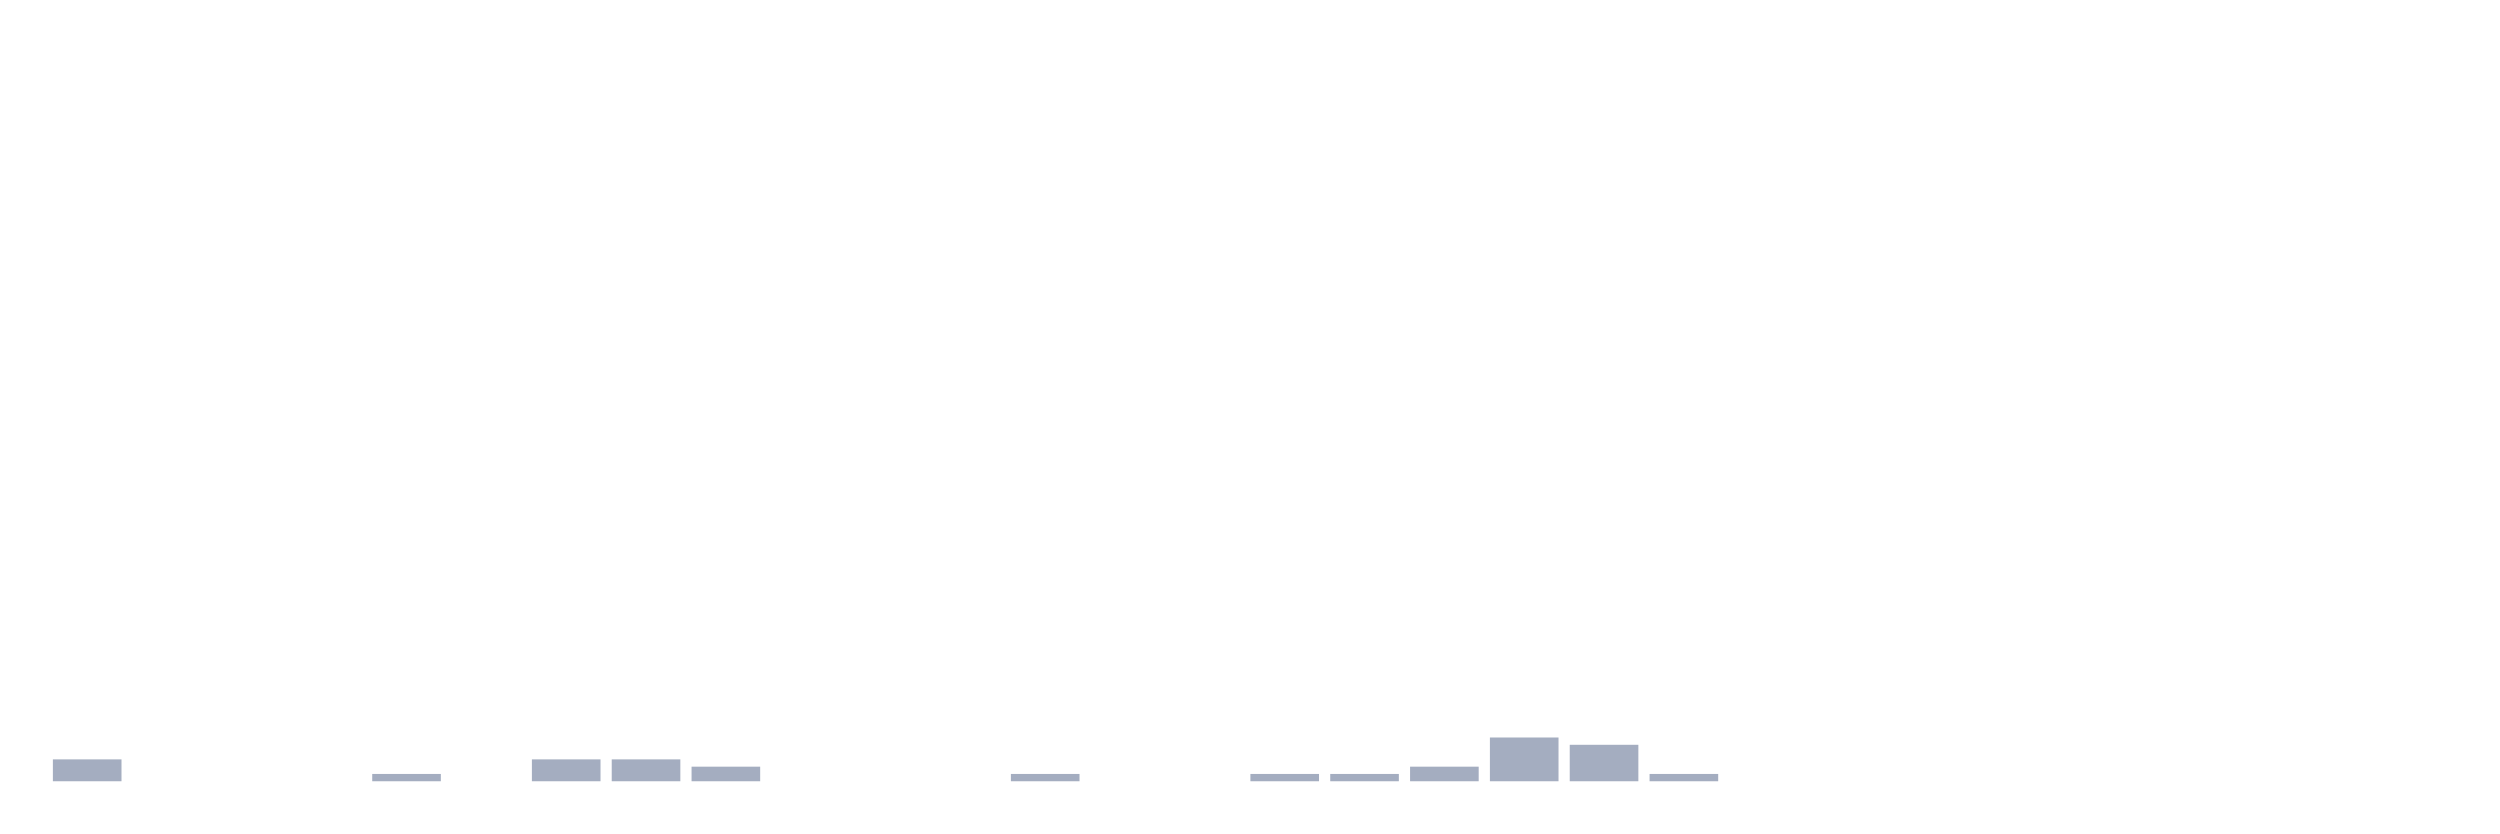
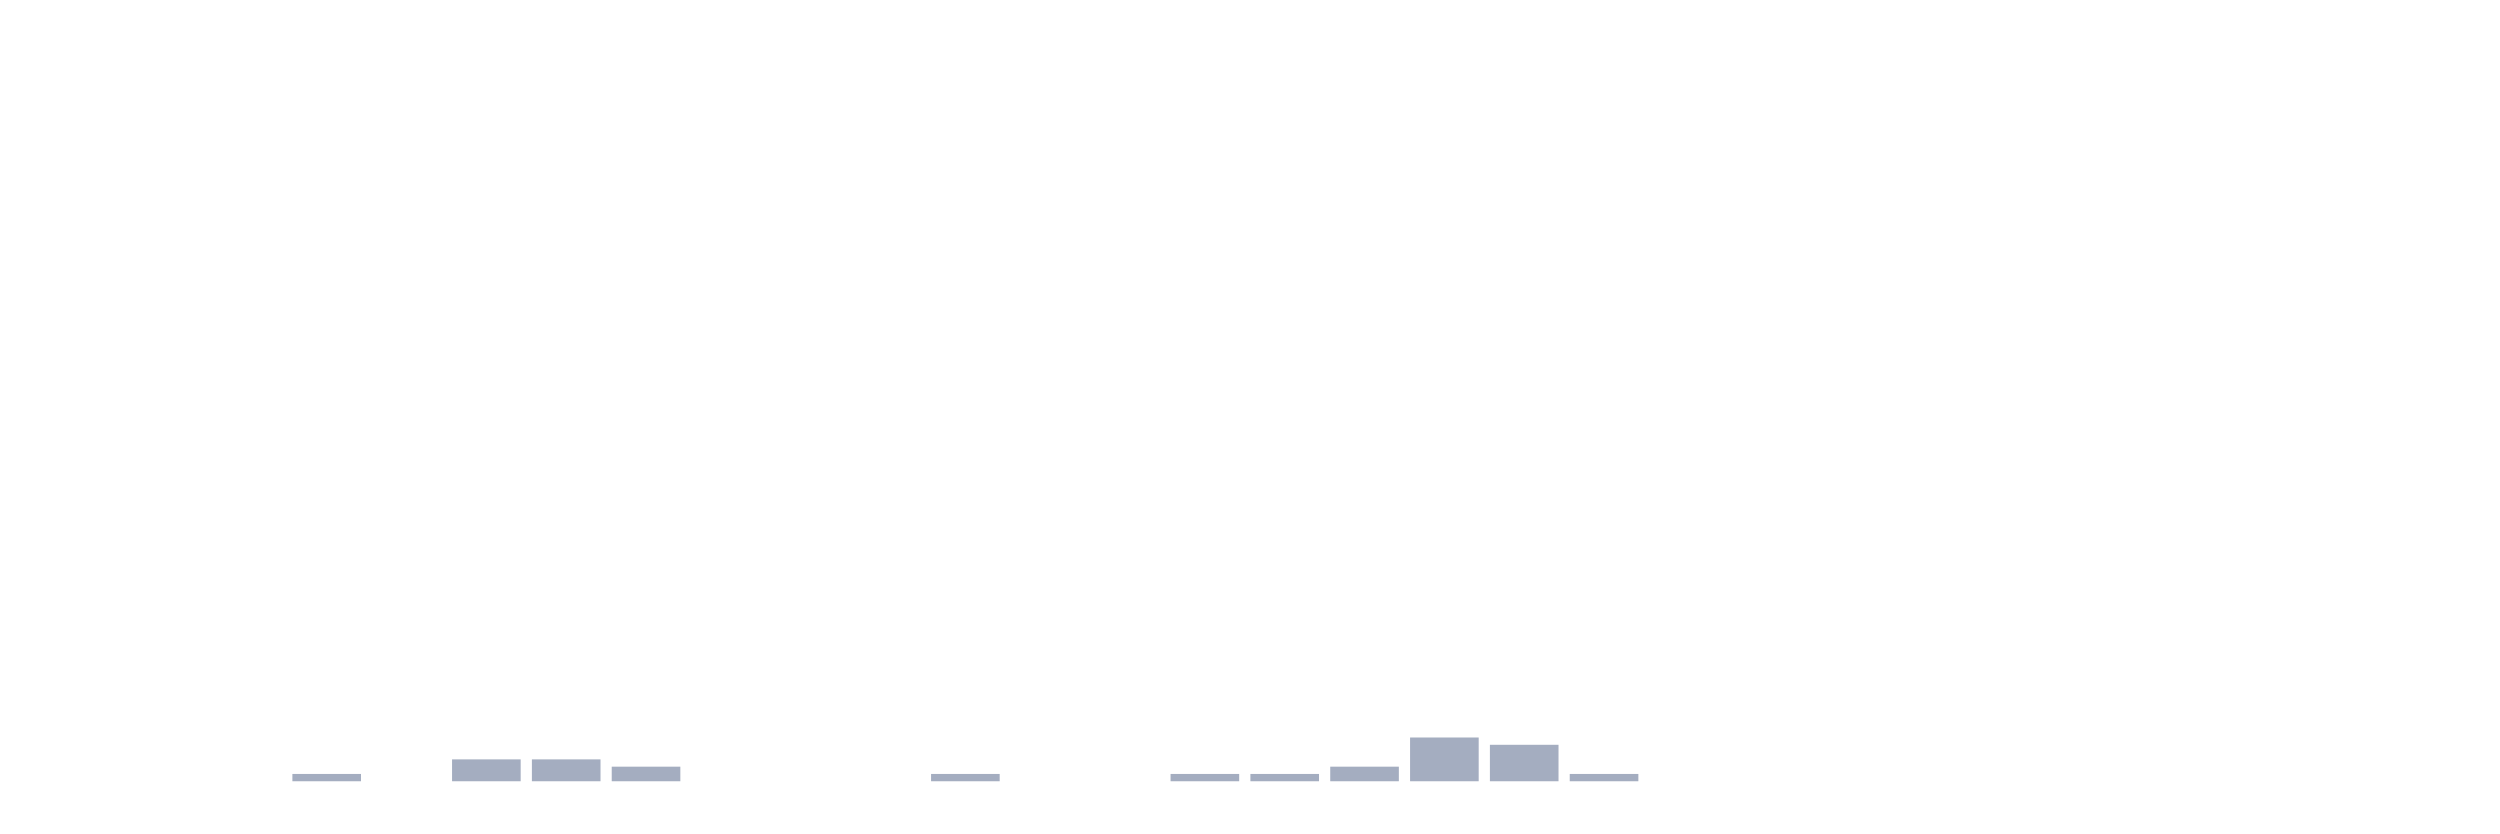
<svg xmlns="http://www.w3.org/2000/svg" viewBox="0 0 480 160">
  <g transform="translate(10,10)">
-     <rect class="bar" x="0.153" width="13.175" y="135.8" height="4.2" fill="rgb(164,173,192)" />
+     <rect class="bar" x="0.153" width="13.175" y="140" height="0" fill="rgb(164,173,192)" />
    <rect class="bar" x="15.482" width="13.175" y="140" height="0" fill="rgb(164,173,192)" />
    <rect class="bar" x="30.81" width="13.175" y="140" height="0" fill="rgb(164,173,192)" />
-     <rect class="bar" x="46.138" width="13.175" y="140" height="0" fill="rgb(164,173,192)" />
-     <rect class="bar" x="61.466" width="13.175" y="138.6" height="1.4" fill="rgb(164,173,192)" />
-     <rect class="bar" x="76.794" width="13.175" y="140" height="0" fill="rgb(164,173,192)" />
+     <rect class="bar" x="46.138" width="13.175" y="138.6" height="1.4" fill="rgb(164,173,192)" />
+     <rect class="bar" x="61.466" width="13.175" y="140" height="0" fill="rgb(164,173,192)" />
+     <rect class="bar" x="76.794" width="13.175" y="135.8" height="4.2" fill="rgb(164,173,192)" />
    <rect class="bar" x="92.123" width="13.175" y="135.8" height="4.2" fill="rgb(164,173,192)" />
-     <rect class="bar" x="107.451" width="13.175" y="135.8" height="4.2" fill="rgb(164,173,192)" />
-     <rect class="bar" x="122.779" width="13.175" y="137.2" height="2.8" fill="rgb(164,173,192)" />
+     <rect class="bar" x="107.451" width="13.175" y="137.2" height="2.8" fill="rgb(164,173,192)" />
+     <rect class="bar" x="122.779" width="13.175" y="140" height="0" fill="rgb(164,173,192)" />
    <rect class="bar" x="138.107" width="13.175" y="140" height="0" fill="rgb(164,173,192)" />
    <rect class="bar" x="153.436" width="13.175" y="140" height="0" fill="rgb(164,173,192)" />
-     <rect class="bar" x="168.764" width="13.175" y="140" height="0" fill="rgb(164,173,192)" />
-     <rect class="bar" x="184.092" width="13.175" y="138.6" height="1.4" fill="rgb(164,173,192)" />
+     <rect class="bar" x="168.764" width="13.175" y="138.6" height="1.4" fill="rgb(164,173,192)" />
+     <rect class="bar" x="184.092" width="13.175" y="140" height="0" fill="rgb(164,173,192)" />
    <rect class="bar" x="199.42" width="13.175" y="140" height="0" fill="rgb(164,173,192)" />
-     <rect class="bar" x="214.748" width="13.175" y="140" height="0" fill="rgb(164,173,192)" />
+     <rect class="bar" x="214.748" width="13.175" y="138.6" height="1.4" fill="rgb(164,173,192)" />
    <rect class="bar" x="230.077" width="13.175" y="138.6" height="1.4" fill="rgb(164,173,192)" />
-     <rect class="bar" x="245.405" width="13.175" y="138.6" height="1.4" fill="rgb(164,173,192)" />
-     <rect class="bar" x="260.733" width="13.175" y="137.2" height="2.8" fill="rgb(164,173,192)" />
-     <rect class="bar" x="276.061" width="13.175" y="131.6" height="8.4" fill="rgb(164,173,192)" />
-     <rect class="bar" x="291.39" width="13.175" y="133" height="7" fill="rgb(164,173,192)" />
-     <rect class="bar" x="306.718" width="13.175" y="138.6" height="1.4" fill="rgb(164,173,192)" />
+     <rect class="bar" x="245.405" width="13.175" y="137.2" height="2.8" fill="rgb(164,173,192)" />
+     <rect class="bar" x="260.733" width="13.175" y="131.6" height="8.4" fill="rgb(164,173,192)" />
+     <rect class="bar" x="276.061" width="13.175" y="133" height="7" fill="rgb(164,173,192)" />
+     <rect class="bar" x="291.39" width="13.175" y="138.6" height="1.4" fill="rgb(164,173,192)" />
+     <rect class="bar" x="306.718" width="13.175" y="140" height="0" fill="rgb(164,173,192)" />
    <rect class="bar" x="322.046" width="13.175" y="140" height="0" fill="rgb(164,173,192)" />
    <rect class="bar" x="337.374" width="13.175" y="140" height="0" fill="rgb(164,173,192)" />
    <rect class="bar" x="352.702" width="13.175" y="140" height="0" fill="rgb(164,173,192)" />
    <rect class="bar" x="368.031" width="13.175" y="140" height="0" fill="rgb(164,173,192)" />
    <rect class="bar" x="383.359" width="13.175" y="140" height="0" fill="rgb(164,173,192)" />
    <rect class="bar" x="398.687" width="13.175" y="140" height="0" fill="rgb(164,173,192)" />
    <rect class="bar" x="414.015" width="13.175" y="140" height="0" fill="rgb(164,173,192)" />
    <rect class="bar" x="429.344" width="13.175" y="140" height="0" fill="rgb(164,173,192)" />
    <rect class="bar" x="444.672" width="13.175" y="140" height="0" fill="rgb(164,173,192)" />
  </g>
</svg>
